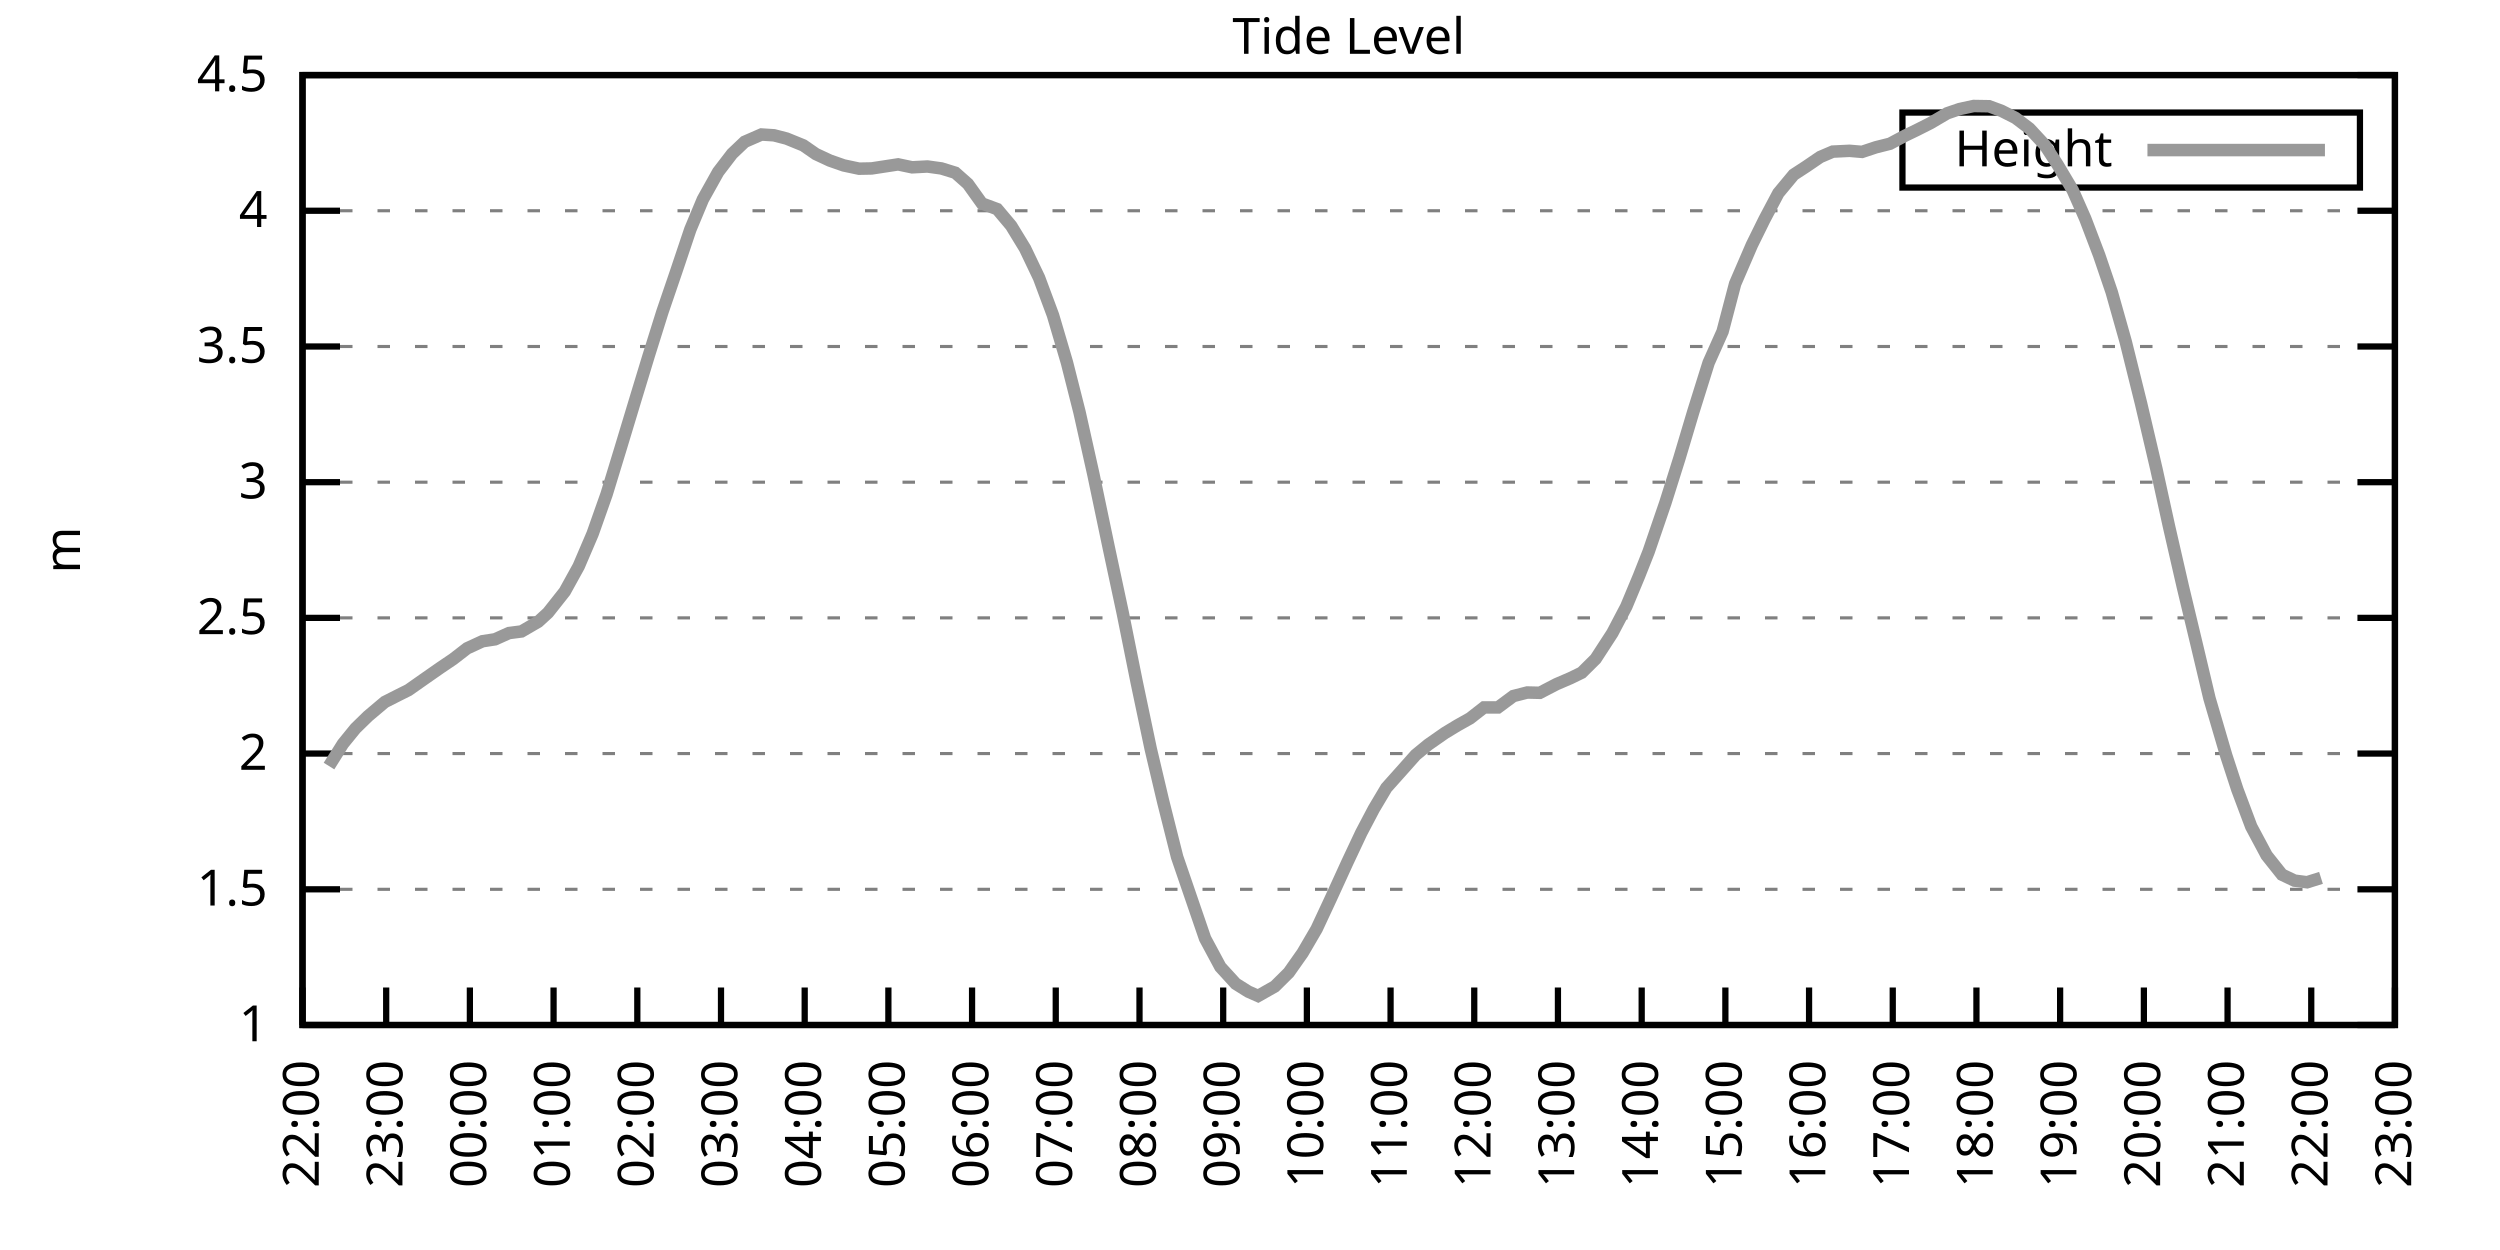
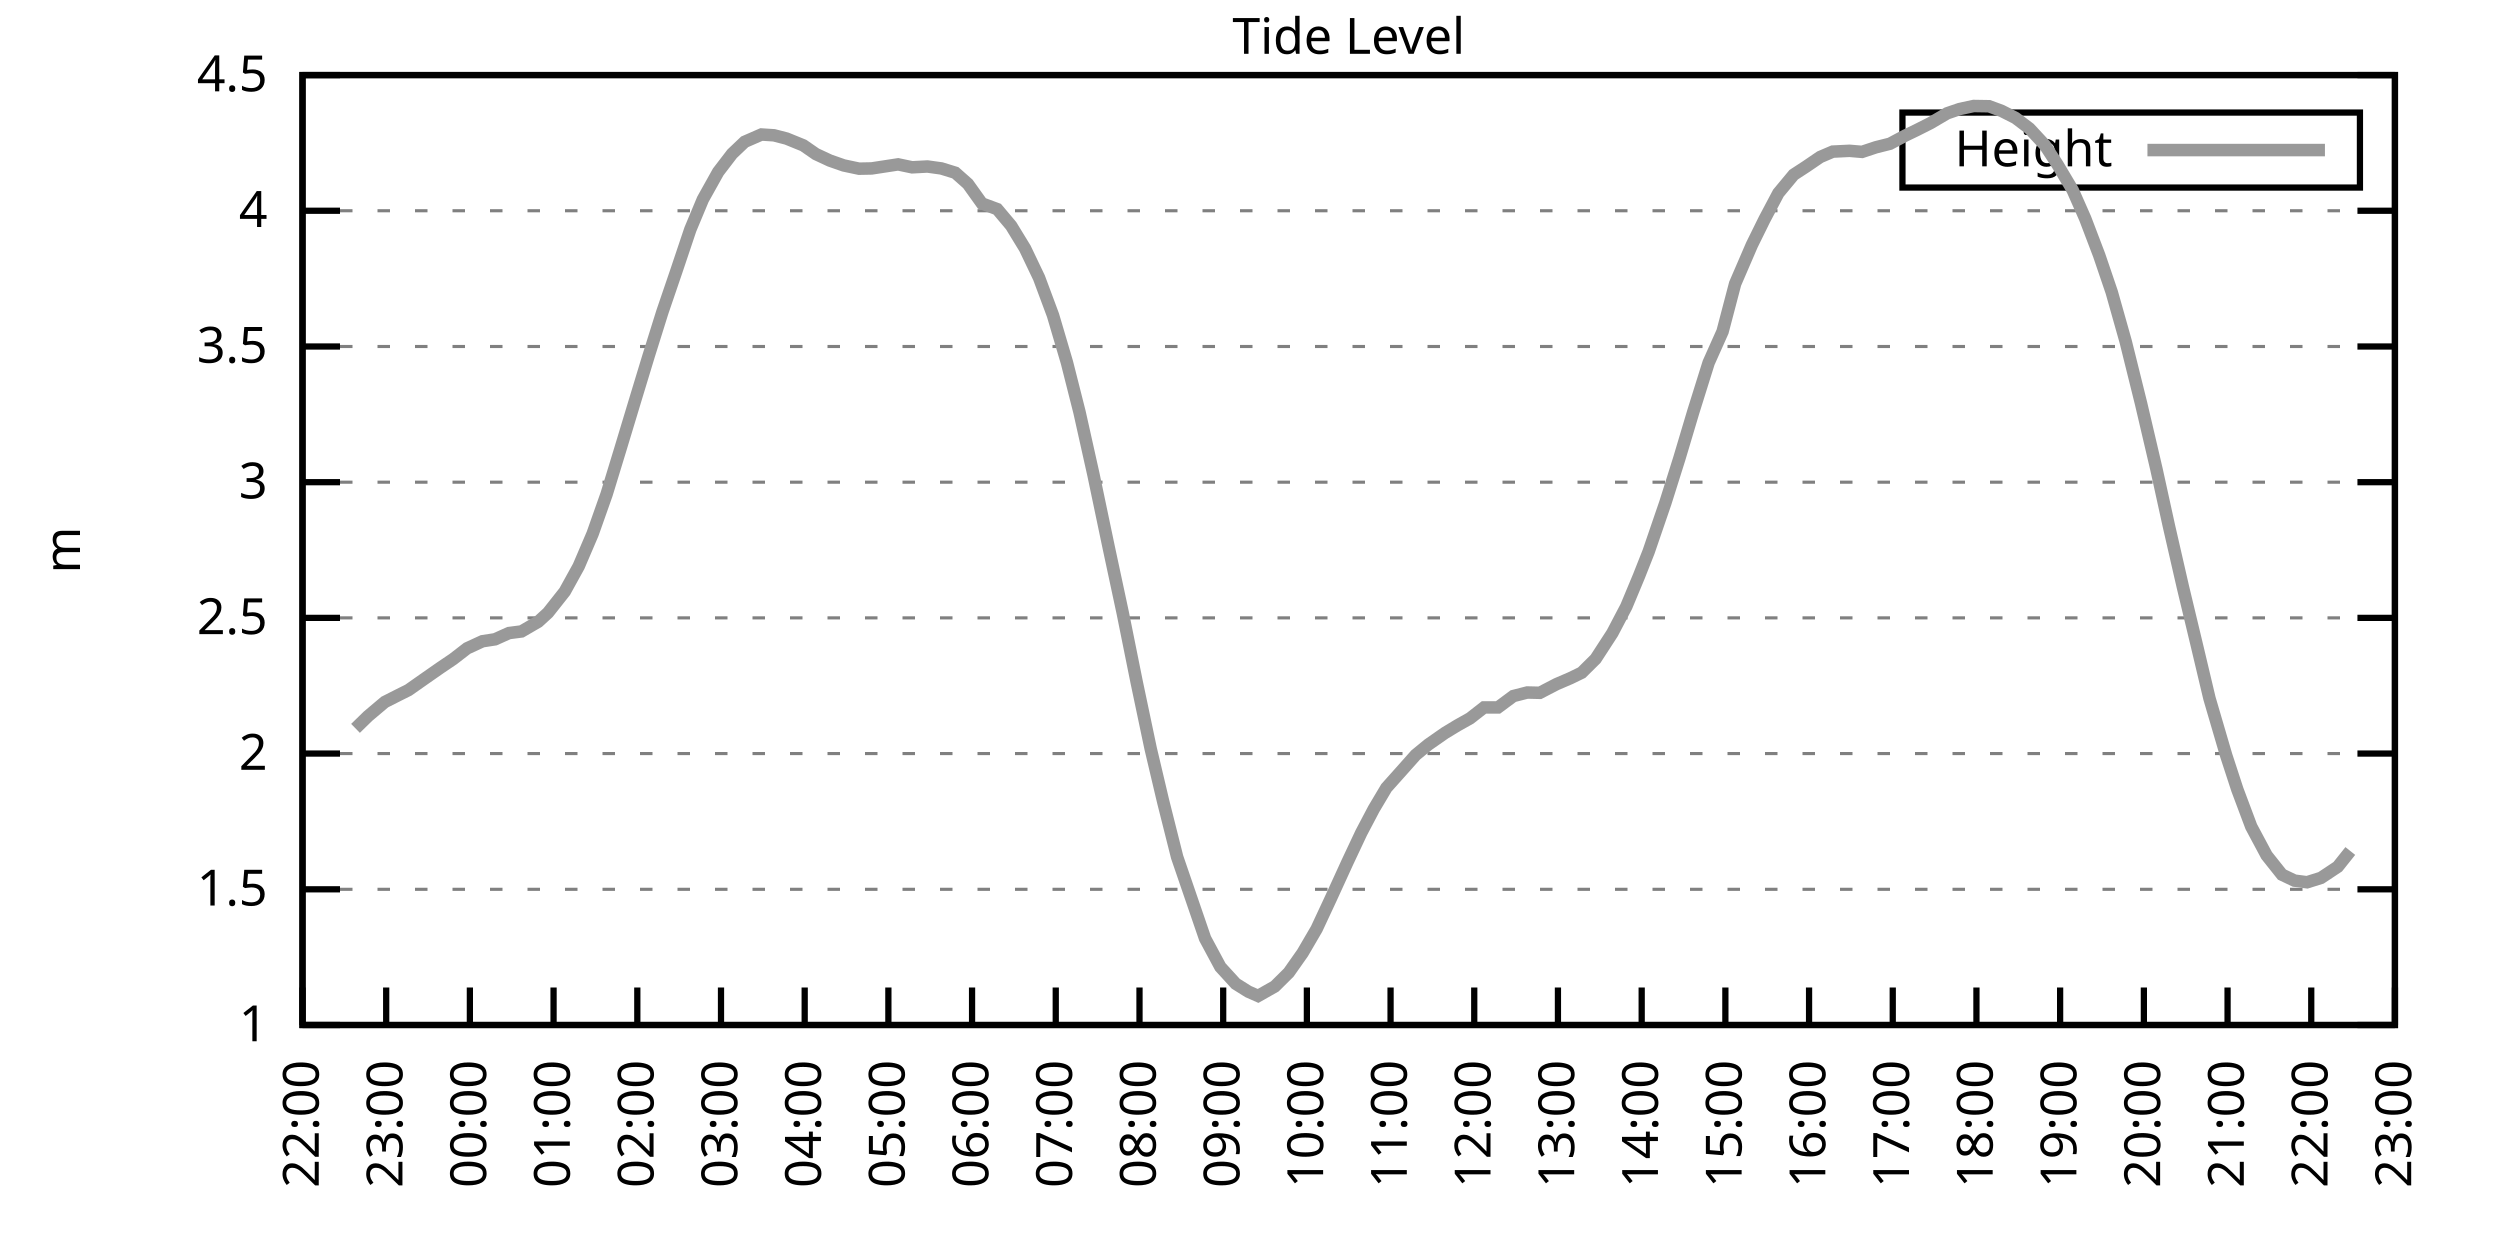
<svg xmlns="http://www.w3.org/2000/svg" xmlns:xlink="http://www.w3.org/1999/xlink" width="400" height="200" viewBox="0 0 400 200">
  <g id="gnuplot_canvas">
    <rect x="0" y="0" width="400" height="200" fill="none" />
    <defs>
      <circle id="gpDot" r="0.5" stroke-width="0.5" stroke="currentColor" />
      <path id="gpPt0" stroke-width="0.333" stroke="currentColor" d="M-1,0 h2 M0,-1 v2" />
      <path id="gpPt1" stroke-width="0.333" stroke="currentColor" d="M-1,-1 L1,1 M1,-1 L-1,1" />
      <path id="gpPt2" stroke-width="0.333" stroke="currentColor" d="M-1,0 L1,0 M0,-1 L0,1 M-1,-1 L1,1 M-1,1 L1,-1" />
      <rect id="gpPt3" stroke-width="0.333" stroke="currentColor" x="-1" y="-1" width="2" height="2" />
      <rect id="gpPt4" stroke-width="0.333" stroke="currentColor" fill="currentColor" x="-1" y="-1" width="2" height="2" />
      <circle id="gpPt5" stroke-width="0.333" stroke="currentColor" cx="0" cy="0" r="1" />
      <use xlink:href="#gpPt5" id="gpPt6" fill="currentColor" stroke="none" />
      <path id="gpPt7" stroke-width="0.333" stroke="currentColor" d="M0,-1.33 L-1.33,0.67 L1.33,0.67 z" />
      <use xlink:href="#gpPt7" id="gpPt8" fill="currentColor" stroke="none" />
      <use xlink:href="#gpPt7" id="gpPt9" stroke="currentColor" transform="rotate(180)" />
      <use xlink:href="#gpPt9" id="gpPt10" fill="currentColor" stroke="none" />
      <use xlink:href="#gpPt3" id="gpPt11" stroke="currentColor" transform="rotate(45)" />
      <use xlink:href="#gpPt11" id="gpPt12" fill="currentColor" stroke="none" />
      <path id="gpPt13" stroke-width="0.333" stroke="currentColor" d="M0,1.330 L1.265,0.411 L0.782,-1.067 L-0.782,-1.076 L-1.265,0.411 z" />
      <use xlink:href="#gpPt13" id="gpPt14" fill="currentColor" stroke="none" />
      <filter id="textbox" filterUnits="objectBoundingBox" x="0" y="0" height="1" width="1">
        <feFlood flood-color="white" flood-opacity="1" result="bgnd" />
        <feComposite in="SourceGraphic" in2="bgnd" operator="atop" />
      </filter>
      <filter id="greybox" filterUnits="objectBoundingBox" x="0" y="0" height="1" width="1">
        <feFlood flood-color="lightgrey" flood-opacity="1" result="grey" />
        <feComposite in="SourceGraphic" in2="grey" operator="atop" />
      </filter>
    </defs>
    <g fill="none" color="white" stroke="currentColor" stroke-width="1.00" stroke-linecap="butt" stroke-linejoin="miter">
</g>
    <g fill="none" color="black" stroke="currentColor" stroke-width="1.00" stroke-linecap="butt" stroke-linejoin="miter">
      <g stroke="none" shape-rendering="crispEdges">
        <polygon fill="rgb(255, 255, 255)" points="48.40,164.00 383.18,164.00 383.18,12.02 48.40,12.02 " />
      </g>
    </g>
    <g fill="none" color="black" stroke="currentColor" stroke-width="1.00" stroke-linecap="butt" stroke-linejoin="miter">
</g>
    <g fill="none" color="black" stroke="black" stroke-width="0.50" stroke-linecap="butt" stroke-linejoin="miter">
</g>
    <g fill="none" color="gray" stroke="currentColor" stroke-width="0.50" stroke-linecap="butt" stroke-linejoin="miter">
      <path stroke="gray" stroke-dasharray="2,4" class="gridline" d="M48.40,164.00 L383.19,164.00  " />
    </g>
    <g fill="none" color="gray" stroke="gray" stroke-width="1.00" stroke-linecap="butt" stroke-linejoin="miter">
</g>
    <g fill="none" color="black" stroke="currentColor" stroke-width="1.00" stroke-linecap="butt" stroke-linejoin="miter">
      <path stroke="black" d="M48.40,164.00 L54.40,164.00 M383.19,164.00 L377.19,164.00  " />
      <g transform="translate(42.80,166.60)" stroke="none" fill="black" font-family="Sans" font-size="8.00" text-anchor="end">
        <text>
          <tspan font-family="Sans"> 1</tspan>
        </text>
      </g>
    </g>
    <g fill="none" color="black" stroke="currentColor" stroke-width="1.00" stroke-linecap="butt" stroke-linejoin="miter">
</g>
    <g fill="none" color="black" stroke="black" stroke-width="0.50" stroke-linecap="butt" stroke-linejoin="miter">
</g>
    <g fill="none" color="gray" stroke="currentColor" stroke-width="0.50" stroke-linecap="butt" stroke-linejoin="miter">
      <path stroke="gray" stroke-dasharray="2,4" class="gridline" d="M48.40,142.29 L383.19,142.29  " />
    </g>
    <g fill="none" color="gray" stroke="gray" stroke-width="1.00" stroke-linecap="butt" stroke-linejoin="miter">
</g>
    <g fill="none" color="black" stroke="currentColor" stroke-width="1.00" stroke-linecap="butt" stroke-linejoin="miter">
      <path stroke="black" d="M48.40,142.29 L54.40,142.29 M383.19,142.29 L377.19,142.29  " />
      <g transform="translate(42.80,144.89)" stroke="none" fill="black" font-family="Sans" font-size="8.00" text-anchor="end">
        <text>
          <tspan font-family="Sans"> 1.5</tspan>
        </text>
      </g>
    </g>
    <g fill="none" color="black" stroke="currentColor" stroke-width="1.00" stroke-linecap="butt" stroke-linejoin="miter">
</g>
    <g fill="none" color="black" stroke="black" stroke-width="0.50" stroke-linecap="butt" stroke-linejoin="miter">
</g>
    <g fill="none" color="gray" stroke="currentColor" stroke-width="0.50" stroke-linecap="butt" stroke-linejoin="miter">
      <path stroke="gray" stroke-dasharray="2,4" class="gridline" d="M48.40,120.57 L383.19,120.57  " />
    </g>
    <g fill="none" color="gray" stroke="gray" stroke-width="1.00" stroke-linecap="butt" stroke-linejoin="miter">
</g>
    <g fill="none" color="black" stroke="currentColor" stroke-width="1.00" stroke-linecap="butt" stroke-linejoin="miter">
      <path stroke="black" d="M48.40,120.57 L54.40,120.57 M383.19,120.57 L377.19,120.57  " />
      <g transform="translate(42.80,123.17)" stroke="none" fill="black" font-family="Sans" font-size="8.00" text-anchor="end">
        <text>
          <tspan font-family="Sans"> 2</tspan>
        </text>
      </g>
    </g>
    <g fill="none" color="black" stroke="currentColor" stroke-width="1.00" stroke-linecap="butt" stroke-linejoin="miter">
</g>
    <g fill="none" color="black" stroke="black" stroke-width="0.50" stroke-linecap="butt" stroke-linejoin="miter">
</g>
    <g fill="none" color="gray" stroke="currentColor" stroke-width="0.50" stroke-linecap="butt" stroke-linejoin="miter">
      <path stroke="gray" stroke-dasharray="2,4" class="gridline" d="M48.40,98.86 L383.19,98.86  " />
    </g>
    <g fill="none" color="gray" stroke="gray" stroke-width="1.00" stroke-linecap="butt" stroke-linejoin="miter">
</g>
    <g fill="none" color="black" stroke="currentColor" stroke-width="1.00" stroke-linecap="butt" stroke-linejoin="miter">
      <path stroke="black" d="M48.40,98.86 L54.40,98.86 M383.19,98.86 L377.19,98.86  " />
      <g transform="translate(42.80,101.46)" stroke="none" fill="black" font-family="Sans" font-size="8.00" text-anchor="end">
        <text>
          <tspan font-family="Sans"> 2.5</tspan>
        </text>
      </g>
    </g>
    <g fill="none" color="black" stroke="currentColor" stroke-width="1.00" stroke-linecap="butt" stroke-linejoin="miter">
</g>
    <g fill="none" color="black" stroke="black" stroke-width="0.50" stroke-linecap="butt" stroke-linejoin="miter">
</g>
    <g fill="none" color="gray" stroke="currentColor" stroke-width="0.50" stroke-linecap="butt" stroke-linejoin="miter">
      <path stroke="gray" stroke-dasharray="2,4" class="gridline" d="M48.40,77.15 L383.19,77.15  " />
    </g>
    <g fill="none" color="gray" stroke="gray" stroke-width="1.00" stroke-linecap="butt" stroke-linejoin="miter">
</g>
    <g fill="none" color="black" stroke="currentColor" stroke-width="1.00" stroke-linecap="butt" stroke-linejoin="miter">
      <path stroke="black" d="M48.40,77.15 L54.40,77.15 M383.19,77.15 L377.19,77.15  " />
      <g transform="translate(42.80,79.75)" stroke="none" fill="black" font-family="Sans" font-size="8.00" text-anchor="end">
        <text>
          <tspan font-family="Sans"> 3</tspan>
        </text>
      </g>
    </g>
    <g fill="none" color="black" stroke="currentColor" stroke-width="1.00" stroke-linecap="butt" stroke-linejoin="miter">
</g>
    <g fill="none" color="black" stroke="black" stroke-width="0.50" stroke-linecap="butt" stroke-linejoin="miter">
</g>
    <g fill="none" color="gray" stroke="currentColor" stroke-width="0.50" stroke-linecap="butt" stroke-linejoin="miter">
      <path stroke="gray" stroke-dasharray="2,4" class="gridline" d="M48.40,55.44 L383.19,55.44  " />
    </g>
    <g fill="none" color="gray" stroke="gray" stroke-width="1.00" stroke-linecap="butt" stroke-linejoin="miter">
</g>
    <g fill="none" color="black" stroke="currentColor" stroke-width="1.00" stroke-linecap="butt" stroke-linejoin="miter">
      <path stroke="black" d="M48.40,55.44 L54.40,55.44 M383.19,55.44 L377.19,55.44  " />
      <g transform="translate(42.80,58.04)" stroke="none" fill="black" font-family="Sans" font-size="8.00" text-anchor="end">
        <text>
          <tspan font-family="Sans"> 3.5</tspan>
        </text>
      </g>
    </g>
    <g fill="none" color="black" stroke="currentColor" stroke-width="1.00" stroke-linecap="butt" stroke-linejoin="miter">
</g>
    <g fill="none" color="black" stroke="black" stroke-width="0.50" stroke-linecap="butt" stroke-linejoin="miter">
</g>
    <g fill="none" color="gray" stroke="currentColor" stroke-width="0.50" stroke-linecap="butt" stroke-linejoin="miter">
      <path stroke="gray" stroke-dasharray="2,4" class="gridline" d="M48.40,33.72 L383.19,33.72  " />
    </g>
    <g fill="none" color="gray" stroke="gray" stroke-width="1.00" stroke-linecap="butt" stroke-linejoin="miter">
</g>
    <g fill="none" color="black" stroke="currentColor" stroke-width="1.00" stroke-linecap="butt" stroke-linejoin="miter">
      <path stroke="black" d="M48.40,33.72 L54.40,33.72 M383.19,33.72 L377.19,33.72  " />
      <g transform="translate(42.80,36.32)" stroke="none" fill="black" font-family="Sans" font-size="8.00" text-anchor="end">
        <text>
          <tspan font-family="Sans"> 4</tspan>
        </text>
      </g>
    </g>
    <g fill="none" color="black" stroke="currentColor" stroke-width="1.00" stroke-linecap="butt" stroke-linejoin="miter">
</g>
    <g fill="none" color="black" stroke="black" stroke-width="0.50" stroke-linecap="butt" stroke-linejoin="miter">
</g>
    <g fill="none" color="gray" stroke="currentColor" stroke-width="0.50" stroke-linecap="butt" stroke-linejoin="miter">
      <path stroke="gray" stroke-dasharray="2,4" class="gridline" d="M48.40,12.01 L383.19,12.01  " />
    </g>
    <g fill="none" color="gray" stroke="gray" stroke-width="1.00" stroke-linecap="butt" stroke-linejoin="miter">
</g>
    <g fill="none" color="black" stroke="currentColor" stroke-width="1.00" stroke-linecap="butt" stroke-linejoin="miter">
      <path stroke="black" d="M48.40,12.01 L54.40,12.01 M383.19,12.01 L377.19,12.01  " />
      <g transform="translate(42.80,14.61)" stroke="none" fill="black" font-family="Sans" font-size="8.00" text-anchor="end">
        <text>
          <tspan font-family="Sans"> 4.5</tspan>
        </text>
      </g>
    </g>
    <g fill="none" color="black" stroke="currentColor" stroke-width="1.00" stroke-linecap="butt" stroke-linejoin="miter">
      <path stroke="black" d="M48.40,164.00 L48.40,158.00  " />
      <g transform="translate(51.00,169.60) rotate(270.00)" stroke="none" fill="black" font-family="Sans" font-size="8.00" text-anchor="end">
        <text>
          <tspan font-family="Sans">22:00</tspan>
        </text>
      </g>
    </g>
    <g fill="none" color="black" stroke="currentColor" stroke-width="1.00" stroke-linecap="butt" stroke-linejoin="miter">
      <path stroke="black" d="M61.79,164.00 L61.79,158.00  " />
      <g transform="translate(64.39,169.60) rotate(270.00)" stroke="none" fill="black" font-family="Sans" font-size="8.00" text-anchor="end">
        <text>
          <tspan font-family="Sans">23:00</tspan>
        </text>
      </g>
    </g>
    <g fill="none" color="black" stroke="currentColor" stroke-width="1.00" stroke-linecap="butt" stroke-linejoin="miter">
      <path stroke="black" d="M75.18,164.00 L75.18,158.00  " />
      <g transform="translate(77.78,169.60) rotate(270.00)" stroke="none" fill="black" font-family="Sans" font-size="8.00" text-anchor="end">
        <text>
          <tspan font-family="Sans">00:00</tspan>
        </text>
      </g>
    </g>
    <g fill="none" color="black" stroke="currentColor" stroke-width="1.00" stroke-linecap="butt" stroke-linejoin="miter">
      <path stroke="black" d="M88.57,164.00 L88.57,158.00  " />
      <g transform="translate(91.17,169.60) rotate(270.00)" stroke="none" fill="black" font-family="Sans" font-size="8.00" text-anchor="end">
        <text>
          <tspan font-family="Sans">01:00</tspan>
        </text>
      </g>
    </g>
    <g fill="none" color="black" stroke="currentColor" stroke-width="1.00" stroke-linecap="butt" stroke-linejoin="miter">
      <path stroke="black" d="M101.97,164.00 L101.97,158.00  " />
      <g transform="translate(104.57,169.60) rotate(270.00)" stroke="none" fill="black" font-family="Sans" font-size="8.00" text-anchor="end">
        <text>
          <tspan font-family="Sans">02:00</tspan>
        </text>
      </g>
    </g>
    <g fill="none" color="black" stroke="currentColor" stroke-width="1.00" stroke-linecap="butt" stroke-linejoin="miter">
      <path stroke="black" d="M115.36,164.00 L115.36,158.00  " />
      <g transform="translate(117.96,169.60) rotate(270.00)" stroke="none" fill="black" font-family="Sans" font-size="8.00" text-anchor="end">
        <text>
          <tspan font-family="Sans">03:00</tspan>
        </text>
      </g>
    </g>
    <g fill="none" color="black" stroke="currentColor" stroke-width="1.00" stroke-linecap="butt" stroke-linejoin="miter">
      <path stroke="black" d="M128.75,164.00 L128.75,158.00  " />
      <g transform="translate(131.35,169.60) rotate(270.00)" stroke="none" fill="black" font-family="Sans" font-size="8.00" text-anchor="end">
        <text>
          <tspan font-family="Sans">04:00</tspan>
        </text>
      </g>
    </g>
    <g fill="none" color="black" stroke="currentColor" stroke-width="1.00" stroke-linecap="butt" stroke-linejoin="miter">
      <path stroke="black" d="M142.14,164.00 L142.14,158.00  " />
      <g transform="translate(144.74,169.60) rotate(270.00)" stroke="none" fill="black" font-family="Sans" font-size="8.00" text-anchor="end">
        <text>
          <tspan font-family="Sans">05:00</tspan>
        </text>
      </g>
    </g>
    <g fill="none" color="black" stroke="currentColor" stroke-width="1.00" stroke-linecap="butt" stroke-linejoin="miter">
      <path stroke="black" d="M155.53,164.00 L155.53,158.00  " />
      <g transform="translate(158.13,169.60) rotate(270.00)" stroke="none" fill="black" font-family="Sans" font-size="8.00" text-anchor="end">
        <text>
          <tspan font-family="Sans">06:00</tspan>
        </text>
      </g>
    </g>
    <g fill="none" color="black" stroke="currentColor" stroke-width="1.00" stroke-linecap="butt" stroke-linejoin="miter">
      <path stroke="black" d="M168.92,164.00 L168.92,158.00  " />
      <g transform="translate(171.52,169.60) rotate(270.00)" stroke="none" fill="black" font-family="Sans" font-size="8.00" text-anchor="end">
        <text>
          <tspan font-family="Sans">07:00</tspan>
        </text>
      </g>
    </g>
    <g fill="none" color="black" stroke="currentColor" stroke-width="1.00" stroke-linecap="butt" stroke-linejoin="miter">
      <path stroke="black" d="M182.32,164.00 L182.32,158.00  " />
      <g transform="translate(184.92,169.60) rotate(270.00)" stroke="none" fill="black" font-family="Sans" font-size="8.00" text-anchor="end">
        <text>
          <tspan font-family="Sans">08:00</tspan>
        </text>
      </g>
    </g>
    <g fill="none" color="black" stroke="currentColor" stroke-width="1.00" stroke-linecap="butt" stroke-linejoin="miter">
      <path stroke="black" d="M195.71,164.00 L195.71,158.00  " />
      <g transform="translate(198.31,169.60) rotate(270.00)" stroke="none" fill="black" font-family="Sans" font-size="8.00" text-anchor="end">
        <text>
          <tspan font-family="Sans">09:00</tspan>
        </text>
      </g>
    </g>
    <g fill="none" color="black" stroke="currentColor" stroke-width="1.00" stroke-linecap="butt" stroke-linejoin="miter">
      <path stroke="black" d="M209.10,164.00 L209.10,158.00  " />
      <g transform="translate(211.70,169.60) rotate(270.00)" stroke="none" fill="black" font-family="Sans" font-size="8.00" text-anchor="end">
        <text>
          <tspan font-family="Sans">10:00</tspan>
        </text>
      </g>
    </g>
    <g fill="none" color="black" stroke="currentColor" stroke-width="1.00" stroke-linecap="butt" stroke-linejoin="miter">
      <path stroke="black" d="M222.49,164.00 L222.49,158.00  " />
      <g transform="translate(225.09,169.60) rotate(270.00)" stroke="none" fill="black" font-family="Sans" font-size="8.00" text-anchor="end">
        <text>
          <tspan font-family="Sans">11:00</tspan>
        </text>
      </g>
    </g>
    <g fill="none" color="black" stroke="currentColor" stroke-width="1.00" stroke-linecap="butt" stroke-linejoin="miter">
      <path stroke="black" d="M235.88,164.00 L235.88,158.00  " />
      <g transform="translate(238.48,169.60) rotate(270.00)" stroke="none" fill="black" font-family="Sans" font-size="8.00" text-anchor="end">
        <text>
          <tspan font-family="Sans">12:00</tspan>
        </text>
      </g>
    </g>
    <g fill="none" color="black" stroke="currentColor" stroke-width="1.00" stroke-linecap="butt" stroke-linejoin="miter">
      <path stroke="black" d="M249.27,164.00 L249.27,158.00  " />
      <g transform="translate(251.87,169.60) rotate(270.00)" stroke="none" fill="black" font-family="Sans" font-size="8.00" text-anchor="end">
        <text>
          <tspan font-family="Sans">13:00</tspan>
        </text>
      </g>
    </g>
    <g fill="none" color="black" stroke="currentColor" stroke-width="1.00" stroke-linecap="butt" stroke-linejoin="miter">
      <path stroke="black" d="M262.67,164.00 L262.67,158.00  " />
      <g transform="translate(265.27,169.60) rotate(270.00)" stroke="none" fill="black" font-family="Sans" font-size="8.00" text-anchor="end">
        <text>
          <tspan font-family="Sans">14:00</tspan>
        </text>
      </g>
    </g>
    <g fill="none" color="black" stroke="currentColor" stroke-width="1.00" stroke-linecap="butt" stroke-linejoin="miter">
      <path stroke="black" d="M276.06,164.00 L276.06,158.00  " />
      <g transform="translate(278.66,169.60) rotate(270.00)" stroke="none" fill="black" font-family="Sans" font-size="8.00" text-anchor="end">
        <text>
          <tspan font-family="Sans">15:00</tspan>
        </text>
      </g>
    </g>
    <g fill="none" color="black" stroke="currentColor" stroke-width="1.00" stroke-linecap="butt" stroke-linejoin="miter">
      <path stroke="black" d="M289.45,164.00 L289.45,158.00  " />
      <g transform="translate(292.05,169.60) rotate(270.00)" stroke="none" fill="black" font-family="Sans" font-size="8.00" text-anchor="end">
        <text>
          <tspan font-family="Sans">16:00</tspan>
        </text>
      </g>
    </g>
    <g fill="none" color="black" stroke="currentColor" stroke-width="1.00" stroke-linecap="butt" stroke-linejoin="miter">
      <path stroke="black" d="M302.84,164.00 L302.84,158.00  " />
      <g transform="translate(305.44,169.60) rotate(270.00)" stroke="none" fill="black" font-family="Sans" font-size="8.00" text-anchor="end">
        <text>
          <tspan font-family="Sans">17:00</tspan>
        </text>
      </g>
    </g>
    <g fill="none" color="black" stroke="currentColor" stroke-width="1.00" stroke-linecap="butt" stroke-linejoin="miter">
      <path stroke="black" d="M316.23,164.00 L316.23,158.00  " />
      <g transform="translate(318.83,169.60) rotate(270.00)" stroke="none" fill="black" font-family="Sans" font-size="8.00" text-anchor="end">
        <text>
          <tspan font-family="Sans">18:00</tspan>
        </text>
      </g>
    </g>
    <g fill="none" color="black" stroke="currentColor" stroke-width="1.00" stroke-linecap="butt" stroke-linejoin="miter">
      <path stroke="black" d="M329.62,164.00 L329.62,158.00  " />
      <g transform="translate(332.22,169.60) rotate(270.00)" stroke="none" fill="black" font-family="Sans" font-size="8.00" text-anchor="end">
        <text>
          <tspan font-family="Sans">19:00</tspan>
        </text>
      </g>
    </g>
    <g fill="none" color="black" stroke="currentColor" stroke-width="1.00" stroke-linecap="butt" stroke-linejoin="miter">
      <path stroke="black" d="M343.02,164.00 L343.02,158.00  " />
      <g transform="translate(345.62,169.60) rotate(270.00)" stroke="none" fill="black" font-family="Sans" font-size="8.00" text-anchor="end">
        <text>
          <tspan font-family="Sans">20:00</tspan>
        </text>
      </g>
    </g>
    <g fill="none" color="black" stroke="currentColor" stroke-width="1.00" stroke-linecap="butt" stroke-linejoin="miter">
      <path stroke="black" d="M356.41,164.00 L356.41,158.00  " />
      <g transform="translate(359.01,169.60) rotate(270.00)" stroke="none" fill="black" font-family="Sans" font-size="8.00" text-anchor="end">
        <text>
          <tspan font-family="Sans">21:00</tspan>
        </text>
      </g>
    </g>
    <g fill="none" color="black" stroke="currentColor" stroke-width="1.00" stroke-linecap="butt" stroke-linejoin="miter">
      <path stroke="black" d="M369.80,164.00 L369.80,158.00  " />
      <g transform="translate(372.40,169.60) rotate(270.00)" stroke="none" fill="black" font-family="Sans" font-size="8.00" text-anchor="end">
        <text>
          <tspan font-family="Sans">22:00</tspan>
        </text>
      </g>
    </g>
    <g fill="none" color="black" stroke="currentColor" stroke-width="1.00" stroke-linecap="butt" stroke-linejoin="miter">
      <path stroke="black" d="M383.19,164.00 L383.19,158.00  " />
      <g transform="translate(385.79,169.60) rotate(270.00)" stroke="none" fill="black" font-family="Sans" font-size="8.00" text-anchor="end">
        <text>
          <tspan font-family="Sans">23:00</tspan>
        </text>
      </g>
    </g>
    <g fill="none" color="black" stroke="currentColor" stroke-width="1.00" stroke-linecap="butt" stroke-linejoin="miter">
</g>
    <g fill="none" color="black" stroke="currentColor" stroke-width="1.00" stroke-linecap="butt" stroke-linejoin="miter">
      <path stroke="black" d="M48.40,12.01 L48.40,164.00 L383.19,164.00 L383.19,12.01 L48.40,12.01 Z  " />
    </g>
    <g fill="none" color="black" stroke="currentColor" stroke-width="1.00" stroke-linecap="butt" stroke-linejoin="miter">
</g>
    <g fill="none" color="black" stroke="currentColor" stroke-width="1.00" stroke-linecap="butt" stroke-linejoin="miter">
      <path stroke="black" d="M304.39,30.01 L304.39,18.01 L377.59,18.01 L377.59,30.01 L304.39,30.01 Z  " />
    </g>
    <g id="Tide_level_plot_1">
      <g fill="none" color="white" stroke="black" stroke-width="2.00" stroke-linecap="butt" stroke-linejoin="miter">
</g>
      <g fill="none" color="black" stroke="currentColor" stroke-width="2.00" stroke-linecap="butt" stroke-linejoin="miter">
        <g transform="translate(337.99,26.61)" stroke="none" fill="black" font-family="Sans" font-size="8.00" text-anchor="end">
          <text>
            <tspan font-family="Sans">Height</tspan>
          </text>
        </g>
      </g>
      <g fill="none" color="black" stroke="currentColor" stroke-width="2.00" stroke-linecap="butt" stroke-linejoin="miter">
-         <path stroke="rgb(153, 153, 153)" d="M343.59,24.01 L371.99,24.01 M52.64,122.57 L54.87,119.01 L56.88,116.54 L58.89,114.58 L61.57,112.32 L63.80,111.19   L65.36,110.41 L67.82,108.68 L70.50,106.81 L72.50,105.46 L74.74,103.73 L77.19,102.60 L79.20,102.29 L81.43,101.29   L83.44,101.03 L86.12,99.47 L87.68,98.04 L90.36,94.65 L92.59,90.61 L94.82,85.40 L97.06,79.06 L99.29,71.76   L101.52,64.38 L103.75,57.04 L105.98,49.92 L108.22,43.36 L110.45,36.72 L112.46,31.90 L114.91,27.51 L117.14,24.60   L119.15,22.69 L121.83,21.52 L123.84,21.65 L125.85,22.17 L128.53,23.26 L130.54,24.65 L132.77,25.69 L135.00,26.47   L137.45,26.99 L139.46,26.95 L143.70,26.30 L145.94,26.77 L148.39,26.64 L150.62,26.95 L152.85,27.64 L154.86,29.42   L157.10,32.55 L159.55,33.46 L161.78,36.11 L164.01,39.76 L166.25,44.45 L168.48,50.44 L170.71,58.00 L172.72,65.94   L174.95,75.93 L177.41,87.66 L179.64,98.08 L181.87,109.15 L184.10,119.75 L186.11,128.26 L188.34,137.12 L192.81,150.15   L195.26,154.71 L197.72,157.40 L199.73,158.66 L201.29,159.35 L203.97,157.83 L206.20,155.62 L208.43,152.45 L210.66,148.63   L212.89,143.85 L215.57,137.99 L217.80,133.25 L219.81,129.43 L221.82,126.05 L224.50,123.05 L226.51,120.79 L228.52,119.14   L231.20,117.27 L233.20,116.06 L235.21,114.93 L237.44,113.19 L239.68,113.19 L242.13,111.37 L244.36,110.80 L246.37,110.85   L249.05,109.46 L251.28,108.50 L253.07,107.63 L255.30,105.42 L257.98,101.29 L260.21,97.04 L262.22,92.22 L263.78,88.27   L266.46,80.45 L268.69,73.37 L270.92,65.90 L273.38,58.04 L275.61,53.05 L277.62,45.40 L280.30,39.19 L282.31,35.11   L284.54,30.90 L286.99,27.95 L289.00,26.64 L291.23,25.12 L293.24,24.26 L295.92,24.13 L297.93,24.30 L300.16,23.56   L302.39,23.00 L304.85,21.69 L306.63,20.83 L308.87,19.70 L311.54,18.13 L313.55,17.44 L315.79,16.96 L318.24,17.00   L320.25,17.74 L322.48,18.87 L324.71,20.56 L327.17,23.21 L329.18,26.30 L331.63,30.42 L333.64,34.98 L335.87,40.84   L337.88,46.75 L340.11,54.65 L342.57,64.56 L345.02,75.02 L347.03,84.18 L349.26,93.91 L351.50,103.25 L353.51,111.72   L356.18,120.83 L357.97,126.31 L360.20,132.26 L362.66,136.86 L365.11,139.94 L367.12,140.90 L369.13,141.16 L371.36,140.46    " />
+         <path stroke="rgb(153, 153, 153)" d="M343.59,24.01 L371.99,24.01 M56.88,116.54 L58.89,114.58 L61.57,112.32 L63.80,111.19 L65.36,110.41 L67.82,108.68   L70.50,106.81 L72.50,105.46 L74.74,103.73 L77.19,102.60 L79.20,102.29 L81.43,101.29 L83.44,101.03 L86.12,99.47   L87.68,98.04 L90.36,94.65 L92.59,90.61 L94.82,85.40 L97.06,79.06 L99.29,71.76 L101.52,64.38 L103.75,57.04   L105.98,49.92 L108.22,43.36 L110.45,36.72 L112.46,31.90 L114.91,27.51 L117.14,24.60 L119.15,22.69 L121.83,21.52   L123.84,21.65 L125.85,22.17 L128.53,23.26 L130.54,24.65 L132.77,25.69 L135.00,26.47 L137.45,26.99 L139.46,26.95   L143.70,26.30 L145.94,26.77 L148.39,26.64 L150.62,26.95 L152.85,27.64 L154.86,29.42 L157.10,32.55 L159.55,33.46   L161.78,36.11 L164.01,39.76 L166.25,44.45 L168.48,50.44 L170.71,58.00 L172.72,65.94 L174.95,75.93 L177.41,87.66   L179.64,98.08 L181.87,109.15 L184.10,119.75 L186.11,128.26 L188.34,137.12 L192.81,150.15 L195.26,154.71 L197.72,157.40   L199.73,158.66 L201.29,159.35 L203.97,157.83 L206.20,155.62 L208.43,152.45 L210.66,148.63 L212.89,143.85 L215.57,137.99   L217.80,133.25 L219.81,129.43 L221.82,126.05 L224.50,123.05 L226.51,120.79 L228.52,119.14 L231.20,117.27 L233.20,116.06   L235.21,114.93 L237.44,113.19 L239.68,113.19 L242.13,111.37 L244.36,110.80 L246.37,110.85 L249.05,109.46 L251.28,108.50   L253.07,107.63 L255.30,105.42 L257.98,101.29 L260.21,97.04 L262.22,92.22 L263.78,88.27 L266.46,80.45 L268.69,73.37   L270.92,65.90 L273.38,58.04 L275.61,53.05 L277.62,45.40 L280.30,39.19 L282.31,35.11 L284.54,30.90 L286.99,27.95   L289.00,26.64 L291.23,25.12 L293.24,24.26 L295.92,24.13 L297.93,24.30 L300.16,23.56 L302.39,23.00 L304.85,21.69   L306.63,20.83 L308.87,19.70 L311.54,18.13 L313.55,17.44 L315.79,16.96 L318.24,17.00 L320.25,17.74 L322.48,18.87   L324.71,20.56 L327.17,23.21 L329.18,26.30 L331.63,30.42 L333.64,34.98 L335.87,40.84 L337.88,46.75 L340.11,54.65   L342.57,64.56 L345.02,75.02 L347.03,84.18 L349.26,93.91 L351.50,103.25 L353.51,111.72 L356.18,120.83 L357.97,126.31   L360.20,132.26 L362.66,136.86 L365.11,139.94 L367.12,140.90 L369.13,141.16 L371.36,140.46 L374.04,138.68 L376.05,136.16    " />
      </g>
    </g>
    <g fill="none" color="black" stroke="currentColor" stroke-width="2.00" stroke-linecap="butt" stroke-linejoin="miter">
</g>
    <g fill="none" color="black" stroke="black" stroke-width="1.00" stroke-linecap="butt" stroke-linejoin="miter">
</g>
    <g fill="none" color="black" stroke="currentColor" stroke-width="1.00" stroke-linecap="butt" stroke-linejoin="miter">
      <path stroke="black" d="M48.40,12.01 L48.40,164.00 L383.19,164.00 L383.19,12.01 L48.40,12.01 Z  " />
      <g transform="translate(12.80,88.01) rotate(270.00)" stroke="none" fill="black" font-family="Sans" font-size="8.00" text-anchor="middle">
        <text>
          <tspan font-family="Sans">m</tspan>
        </text>
      </g>
    </g>
    <g fill="none" color="black" stroke="currentColor" stroke-width="1.00" stroke-linecap="butt" stroke-linejoin="miter">
</g>
    <g fill="none" color="black" stroke="currentColor" stroke-width="1.00" stroke-linecap="butt" stroke-linejoin="miter">
      <g transform="translate(215.79,8.61)" stroke="none" fill="black" font-family="Sans" font-size="8.00" text-anchor="middle">
        <text>
          <tspan font-family="Sans">Tide Level</tspan>
        </text>
      </g>
    </g>
    <g fill="none" color="black" stroke="currentColor" stroke-width="1.00" stroke-linecap="butt" stroke-linejoin="miter">
</g>
  </g>
</svg>
